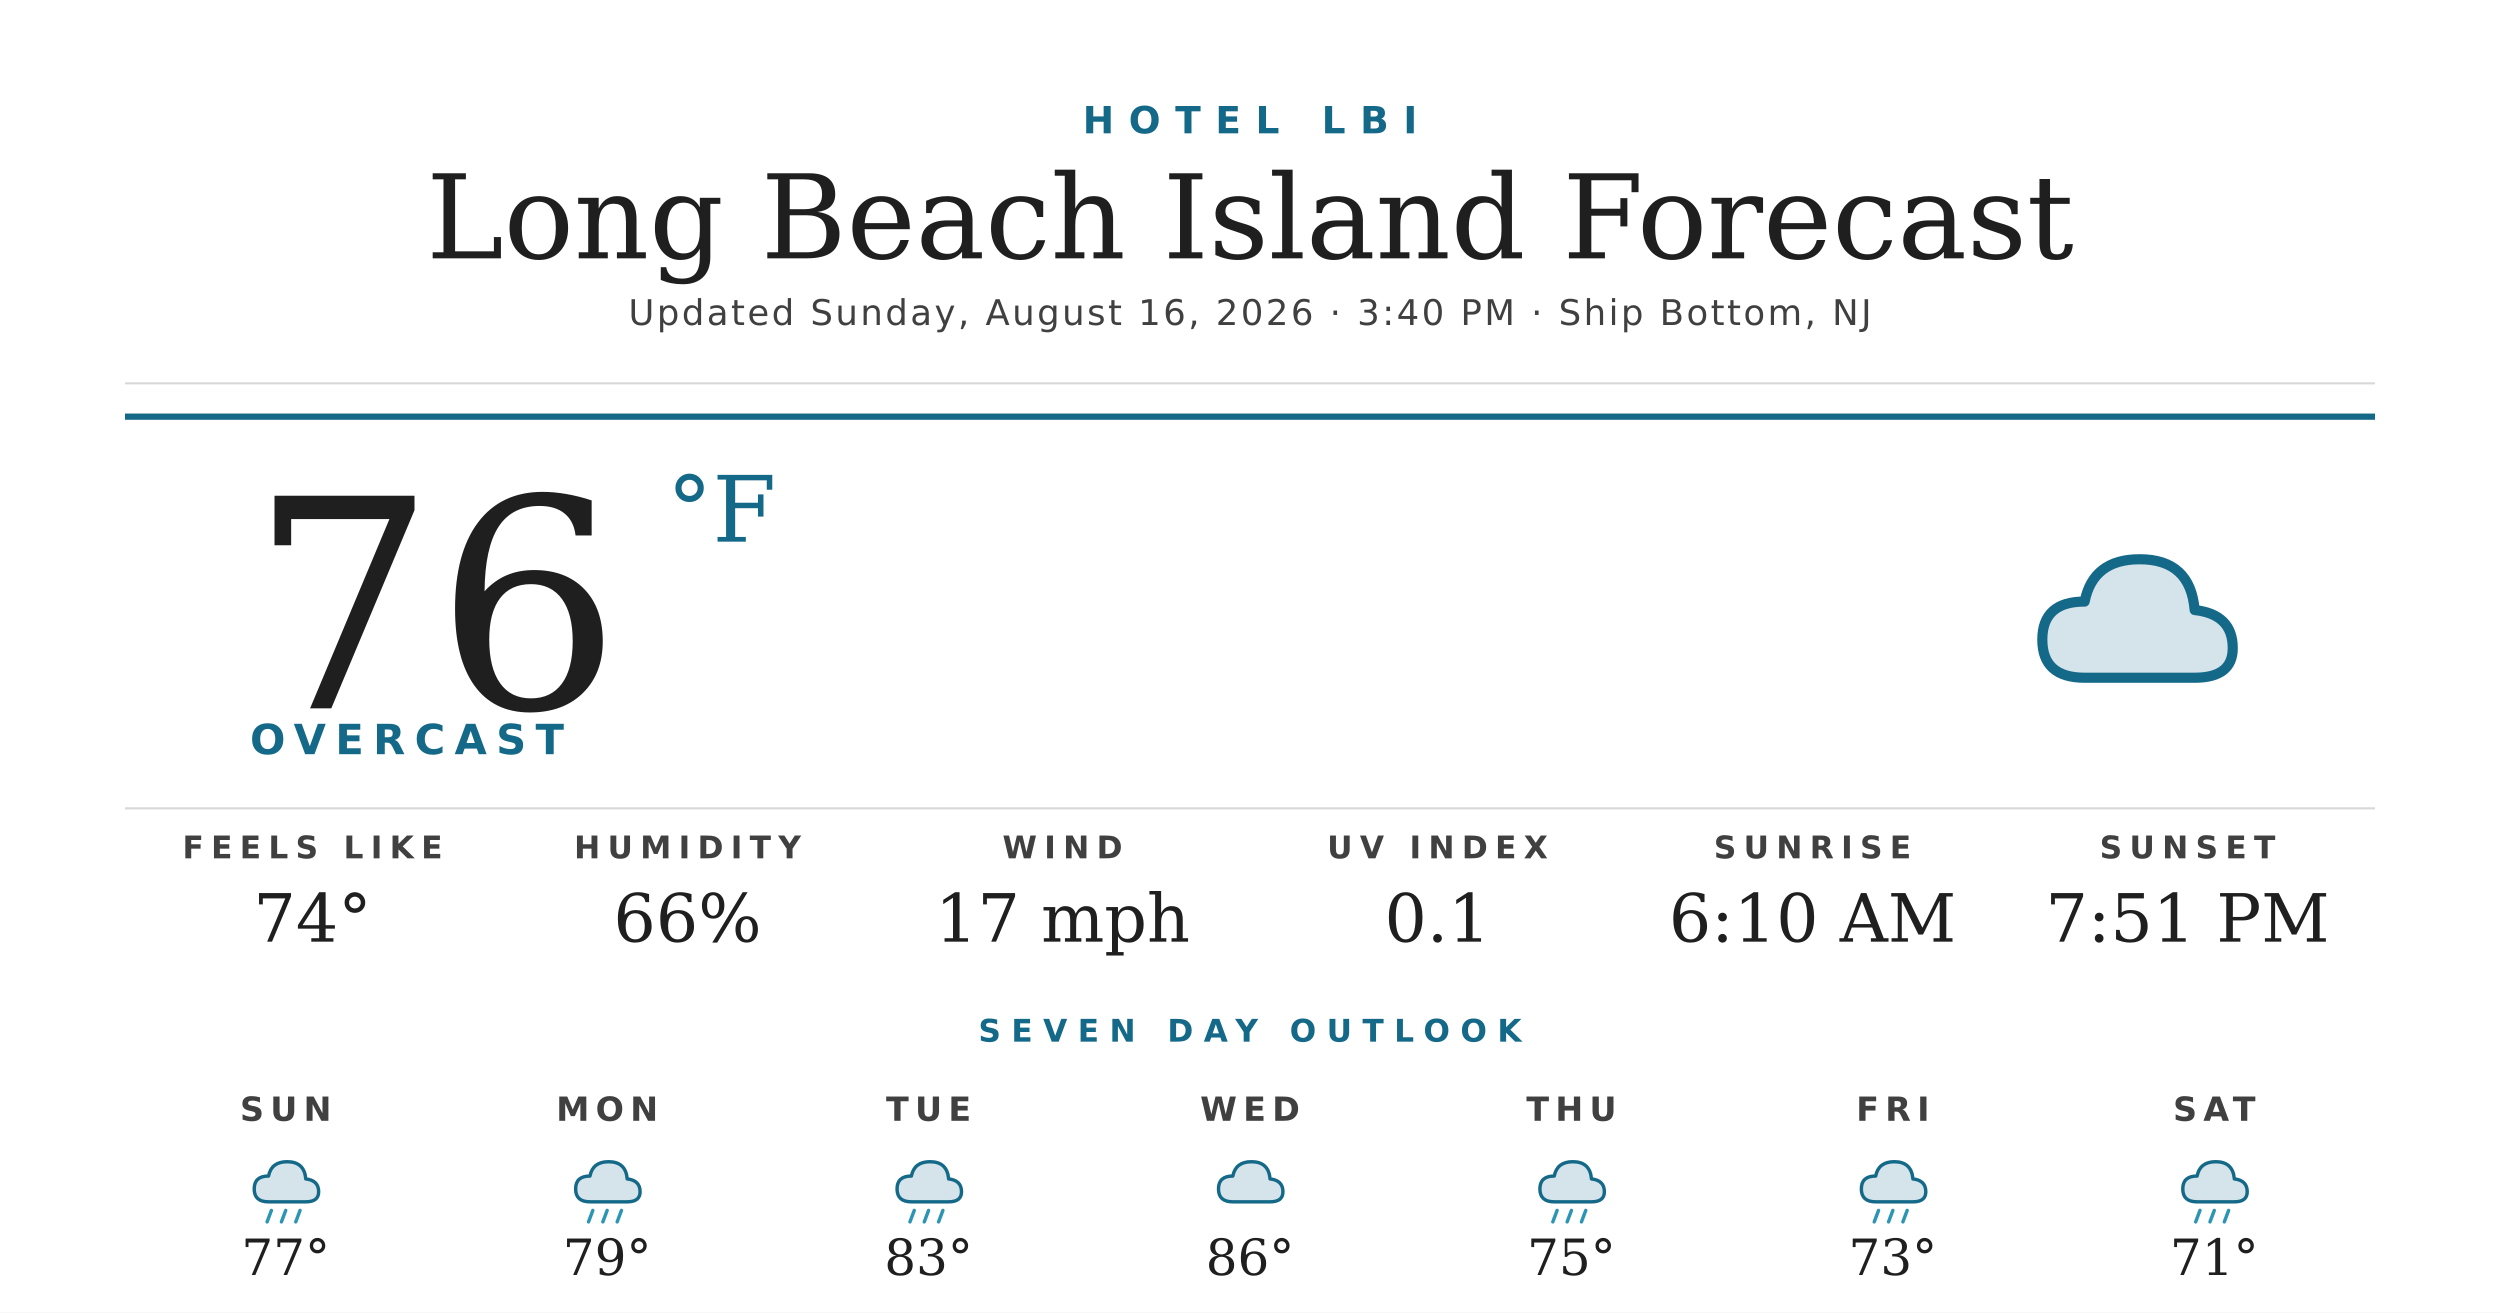
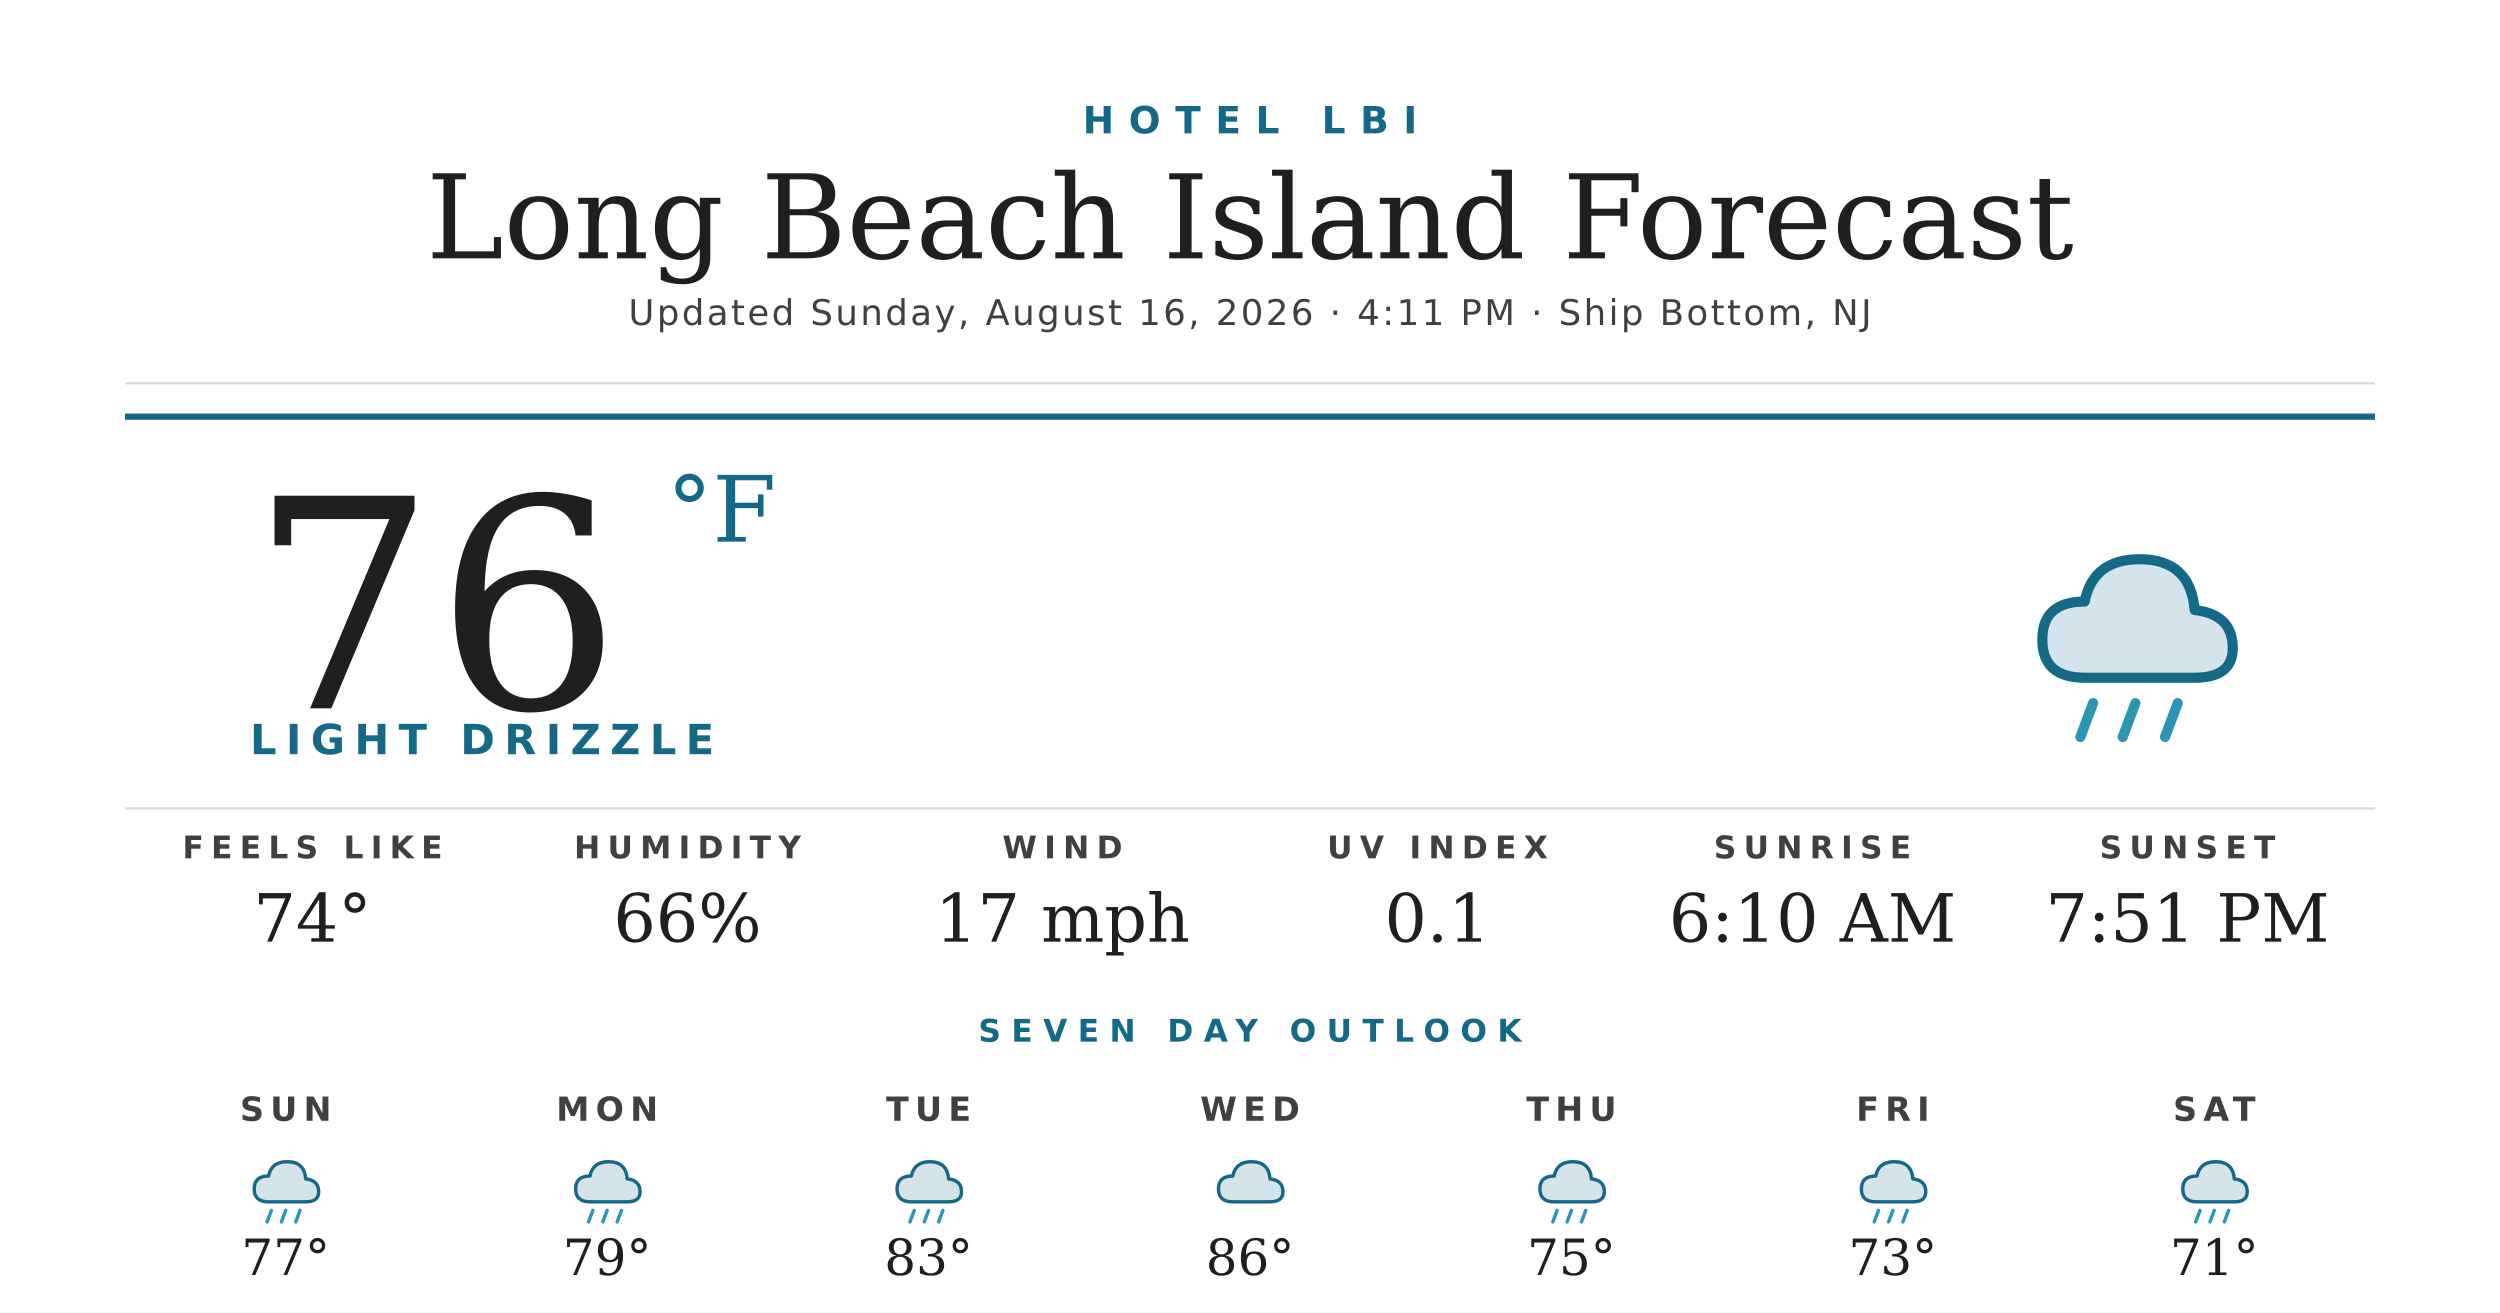
<svg xmlns="http://www.w3.org/2000/svg" width="1200" height="630" viewBox="0 0 1200 630">
  <rect width="1200" height="630" fill="#ffffff" />
  <text x="600" y="64" text-anchor="middle" font-family="'Montserrat Bold', 'Montserrat', 'DejaVu Sans', Helvetica, Arial, sans-serif" font-size="18" font-weight="700" fill="#156988" letter-spacing="7">HOTEL LBI</text>
  <text x="600" y="124" text-anchor="middle" font-family="'Prata', 'DejaVu Serif', Georgia, serif" font-size="56" fill="#1f1f1f">Long Beach Island Forecast</text>
-   <text x="600" y="156" text-anchor="middle" font-family="'Montserrat', 'DejaVu Sans', Helvetica, Arial, sans-serif" font-size="17" font-weight="500" fill="#404040" letter-spacing="1.2">Updated Sunday, August 16, 2026 · 3:40 PM · Ship Bottom, NJ</text>
+   <text x="600" y="156" text-anchor="middle" font-family="'Montserrat', 'DejaVu Sans', Helvetica, Arial, sans-serif" font-size="17" font-weight="500" fill="#404040" letter-spacing="1.2">Updated Sunday, August 16, 2026 · 4:11 PM · Ship Bottom, NJ</text>
  <line x1="60" y1="184" x2="1140" y2="184" stroke="#d8d8d8" stroke-width="1" />
  <line x1="60" y1="200" x2="1140" y2="200" stroke="#156988" stroke-width="3" />
  <text x="120" y="340" font-family="'Prata', 'DejaVu Serif', Georgia, serif" font-size="140" fill="#1f1f1f">76</text>
  <text x="320" y="260" font-family="'Prata', 'DejaVu Serif', Georgia, serif" font-size="44" fill="#156988">°F</text>
-   <text x="120" y="362" font-family="'Montserrat Bold', 'Montserrat', 'DejaVu Sans', Helvetica, Arial, sans-serif" font-size="20" font-weight="700" fill="#156988" letter-spacing="4.5">OVERCAST</text>
+   <text x="120" y="362" font-family="'Montserrat Bold', 'Montserrat', 'DejaVu Sans', Helvetica, Arial, sans-serif" font-size="20" font-weight="700" fill="#156988" letter-spacing="4.5">LIGHT DRIZZLE</text>
  <g transform="translate(960,240) scale(2.03125)">
    <path d="M20 42 Q10 42 10 33 Q10 24 20 24 Q22 14 33 14 Q45 14 46 26 Q55 27 55 35 Q55 42 46 42 Z" fill="#156988" opacity="0.18" />
    <path d="M20 42 Q10 42 10 33 Q10 24 20 24 Q22 14 33 14 Q45 14 46 26 Q55 27 55 35 Q55 42 46 42 Z" fill="none" stroke="#156988" stroke-width="2.4" stroke-linejoin="round" />
+     <g stroke="#2C95B3" stroke-width="2.4" stroke-linecap="round">
+       <line x1="22" y1="48" x2="19" y2="56" />
+       <line x1="32" y1="48" x2="29" y2="56" />
+       <line x1="42" y1="48" x2="39" y2="56" />
+     </g>
  </g>
  <line x1="60" y1="388" x2="1140" y2="388" stroke="#d8d8d8" stroke-width="1" />
  <text x="150" y="412" text-anchor="middle" font-family="'Montserrat Bold', 'Montserrat', 'DejaVu Sans', Helvetica, Arial, sans-serif" font-size="15" font-weight="700" fill="#404040" letter-spacing="3.5">FEELS LIKE</text>
  <text x="150" y="452" text-anchor="middle" font-family="'Prata', 'DejaVu Serif', Georgia, serif" font-size="32" fill="#1f1f1f">74°</text>
  <text x="330" y="412" text-anchor="middle" font-family="'Montserrat Bold', 'Montserrat', 'DejaVu Sans', Helvetica, Arial, sans-serif" font-size="15" font-weight="700" fill="#404040" letter-spacing="3.5">HUMIDITY</text>
  <text x="330" y="452" text-anchor="middle" font-family="'Prata', 'DejaVu Serif', Georgia, serif" font-size="32" fill="#1f1f1f">66%</text>
  <text x="510" y="412" text-anchor="middle" font-family="'Montserrat Bold', 'Montserrat', 'DejaVu Sans', Helvetica, Arial, sans-serif" font-size="15" font-weight="700" fill="#404040" letter-spacing="3.5">WIND</text>
  <text x="510" y="452" text-anchor="middle" font-family="'Prata', 'DejaVu Serif', Georgia, serif" font-size="32" fill="#1f1f1f">17 mph</text>
  <text x="690" y="412" text-anchor="middle" font-family="'Montserrat Bold', 'Montserrat', 'DejaVu Sans', Helvetica, Arial, sans-serif" font-size="15" font-weight="700" fill="#404040" letter-spacing="3.5">UV INDEX</text>
  <text x="690" y="452" text-anchor="middle" font-family="'Prata', 'DejaVu Serif', Georgia, serif" font-size="32" fill="#1f1f1f">0.1</text>
  <text x="870" y="412" text-anchor="middle" font-family="'Montserrat Bold', 'Montserrat', 'DejaVu Sans', Helvetica, Arial, sans-serif" font-size="15" font-weight="700" fill="#404040" letter-spacing="3.5">SUNRISE</text>
  <text x="870" y="452" text-anchor="middle" font-family="'Prata', 'DejaVu Serif', Georgia, serif" font-size="32" fill="#1f1f1f">6:10 AM</text>
  <text x="1050" y="412" text-anchor="middle" font-family="'Montserrat Bold', 'Montserrat', 'DejaVu Sans', Helvetica, Arial, sans-serif" font-size="15" font-weight="700" fill="#404040" letter-spacing="3.5">SUNSET</text>
  <text x="1050" y="452" text-anchor="middle" font-family="'Prata', 'DejaVu Serif', Georgia, serif" font-size="32" fill="#1f1f1f">7:51 PM</text>
  <text x="600" y="500" text-anchor="middle" font-family="'Montserrat Bold', 'Montserrat', 'DejaVu Sans', Helvetica, Arial, sans-serif" font-size="15" font-weight="700" fill="#156988" letter-spacing="5">SEVEN DAY OUTLOOK</text>
  <text x="137.143" y="538" text-anchor="middle" font-family="'Montserrat Bold', 'Montserrat', 'DejaVu Sans', Helvetica, Arial, sans-serif" font-size="16" font-weight="700" fill="#404040" letter-spacing="3">SUN</text>
  <g transform="translate(115.1429,548) scale(0.6875)">
    <path d="M20 42 Q10 42 10 33 Q10 24 20 24 Q22 14 33 14 Q45 14 46 26 Q55 27 55 35 Q55 42 46 42 Z" fill="#156988" opacity="0.18" />
    <path d="M20 42 Q10 42 10 33 Q10 24 20 24 Q22 14 33 14 Q45 14 46 26 Q55 27 55 35 Q55 42 46 42 Z" fill="none" stroke="#156988" stroke-width="2.4" stroke-linejoin="round" />
    <g stroke="#2C95B3" stroke-width="2.4" stroke-linecap="round">
      <line x1="22" y1="48" x2="19" y2="56" />
      <line x1="32" y1="48" x2="29" y2="56" />
      <line x1="42" y1="48" x2="39" y2="56" />
    </g>
  </g>
  <text x="137.143" y="612" text-anchor="middle" font-family="'Prata', 'DejaVu Serif', Georgia, serif" font-size="24" fill="#1f1f1f">77°</text>
  <text x="291.429" y="538" text-anchor="middle" font-family="'Montserrat Bold', 'Montserrat', 'DejaVu Sans', Helvetica, Arial, sans-serif" font-size="16" font-weight="700" fill="#404040" letter-spacing="3">MON</text>
  <g transform="translate(269.4286,548) scale(0.6875)">
    <path d="M20 42 Q10 42 10 33 Q10 24 20 24 Q22 14 33 14 Q45 14 46 26 Q55 27 55 35 Q55 42 46 42 Z" fill="#156988" opacity="0.18" />
    <path d="M20 42 Q10 42 10 33 Q10 24 20 24 Q22 14 33 14 Q45 14 46 26 Q55 27 55 35 Q55 42 46 42 Z" fill="none" stroke="#156988" stroke-width="2.4" stroke-linejoin="round" />
    <g stroke="#2C95B3" stroke-width="2.4" stroke-linecap="round">
      <line x1="22" y1="48" x2="19" y2="56" />
      <line x1="32" y1="48" x2="29" y2="56" />
      <line x1="42" y1="48" x2="39" y2="56" />
    </g>
  </g>
  <text x="291.429" y="612" text-anchor="middle" font-family="'Prata', 'DejaVu Serif', Georgia, serif" font-size="24" fill="#1f1f1f">79°</text>
  <text x="445.714" y="538" text-anchor="middle" font-family="'Montserrat Bold', 'Montserrat', 'DejaVu Sans', Helvetica, Arial, sans-serif" font-size="16" font-weight="700" fill="#404040" letter-spacing="3">TUE</text>
  <g transform="translate(423.7143,548) scale(0.6875)">
    <path d="M20 42 Q10 42 10 33 Q10 24 20 24 Q22 14 33 14 Q45 14 46 26 Q55 27 55 35 Q55 42 46 42 Z" fill="#156988" opacity="0.18" />
    <path d="M20 42 Q10 42 10 33 Q10 24 20 24 Q22 14 33 14 Q45 14 46 26 Q55 27 55 35 Q55 42 46 42 Z" fill="none" stroke="#156988" stroke-width="2.4" stroke-linejoin="round" />
    <g stroke="#2C95B3" stroke-width="2.4" stroke-linecap="round">
      <line x1="22" y1="48" x2="19" y2="56" />
      <line x1="32" y1="48" x2="29" y2="56" />
      <line x1="42" y1="48" x2="39" y2="56" />
    </g>
  </g>
  <text x="445.714" y="612" text-anchor="middle" font-family="'Prata', 'DejaVu Serif', Georgia, serif" font-size="24" fill="#1f1f1f">83°</text>
  <text x="600" y="538" text-anchor="middle" font-family="'Montserrat Bold', 'Montserrat', 'DejaVu Sans', Helvetica, Arial, sans-serif" font-size="16" font-weight="700" fill="#404040" letter-spacing="3">WED</text>
  <g transform="translate(578,548) scale(0.6875)">
    <path d="M20 42 Q10 42 10 33 Q10 24 20 24 Q22 14 33 14 Q45 14 46 26 Q55 27 55 35 Q55 42 46 42 Z" fill="#156988" opacity="0.18" />
    <path d="M20 42 Q10 42 10 33 Q10 24 20 24 Q22 14 33 14 Q45 14 46 26 Q55 27 55 35 Q55 42 46 42 Z" fill="none" stroke="#156988" stroke-width="2.4" stroke-linejoin="round" />
  </g>
  <text x="600" y="612" text-anchor="middle" font-family="'Prata', 'DejaVu Serif', Georgia, serif" font-size="24" fill="#1f1f1f">86°</text>
  <text x="754.286" y="538" text-anchor="middle" font-family="'Montserrat Bold', 'Montserrat', 'DejaVu Sans', Helvetica, Arial, sans-serif" font-size="16" font-weight="700" fill="#404040" letter-spacing="3">THU</text>
  <g transform="translate(732.2857,548) scale(0.6875)">
    <path d="M20 42 Q10 42 10 33 Q10 24 20 24 Q22 14 33 14 Q45 14 46 26 Q55 27 55 35 Q55 42 46 42 Z" fill="#156988" opacity="0.18" />
    <path d="M20 42 Q10 42 10 33 Q10 24 20 24 Q22 14 33 14 Q45 14 46 26 Q55 27 55 35 Q55 42 46 42 Z" fill="none" stroke="#156988" stroke-width="2.4" stroke-linejoin="round" />
    <g stroke="#2C95B3" stroke-width="2.4" stroke-linecap="round">
      <line x1="22" y1="48" x2="19" y2="56" />
      <line x1="32" y1="48" x2="29" y2="56" />
      <line x1="42" y1="48" x2="39" y2="56" />
    </g>
  </g>
  <text x="754.286" y="612" text-anchor="middle" font-family="'Prata', 'DejaVu Serif', Georgia, serif" font-size="24" fill="#1f1f1f">75°</text>
  <text x="908.571" y="538" text-anchor="middle" font-family="'Montserrat Bold', 'Montserrat', 'DejaVu Sans', Helvetica, Arial, sans-serif" font-size="16" font-weight="700" fill="#404040" letter-spacing="3">FRI</text>
  <g transform="translate(886.5714,548) scale(0.6875)">
    <path d="M20 42 Q10 42 10 33 Q10 24 20 24 Q22 14 33 14 Q45 14 46 26 Q55 27 55 35 Q55 42 46 42 Z" fill="#156988" opacity="0.18" />
    <path d="M20 42 Q10 42 10 33 Q10 24 20 24 Q22 14 33 14 Q45 14 46 26 Q55 27 55 35 Q55 42 46 42 Z" fill="none" stroke="#156988" stroke-width="2.4" stroke-linejoin="round" />
    <g stroke="#2C95B3" stroke-width="2.4" stroke-linecap="round">
      <line x1="22" y1="48" x2="19" y2="56" />
      <line x1="32" y1="48" x2="29" y2="56" />
      <line x1="42" y1="48" x2="39" y2="56" />
    </g>
  </g>
  <text x="908.571" y="612" text-anchor="middle" font-family="'Prata', 'DejaVu Serif', Georgia, serif" font-size="24" fill="#1f1f1f">73°</text>
  <text x="1062.857" y="538" text-anchor="middle" font-family="'Montserrat Bold', 'Montserrat', 'DejaVu Sans', Helvetica, Arial, sans-serif" font-size="16" font-weight="700" fill="#404040" letter-spacing="3">SAT</text>
  <g transform="translate(1040.857,548) scale(0.6875)">
    <path d="M20 42 Q10 42 10 33 Q10 24 20 24 Q22 14 33 14 Q45 14 46 26 Q55 27 55 35 Q55 42 46 42 Z" fill="#156988" opacity="0.18" />
    <path d="M20 42 Q10 42 10 33 Q10 24 20 24 Q22 14 33 14 Q45 14 46 26 Q55 27 55 35 Q55 42 46 42 Z" fill="none" stroke="#156988" stroke-width="2.4" stroke-linejoin="round" />
    <g stroke="#2C95B3" stroke-width="2.4" stroke-linecap="round">
      <line x1="22" y1="48" x2="19" y2="56" />
      <line x1="32" y1="48" x2="29" y2="56" />
      <line x1="42" y1="48" x2="39" y2="56" />
    </g>
  </g>
  <text x="1062.857" y="612" text-anchor="middle" font-family="'Prata', 'DejaVu Serif', Georgia, serif" font-size="24" fill="#1f1f1f">71°</text>
</svg>
